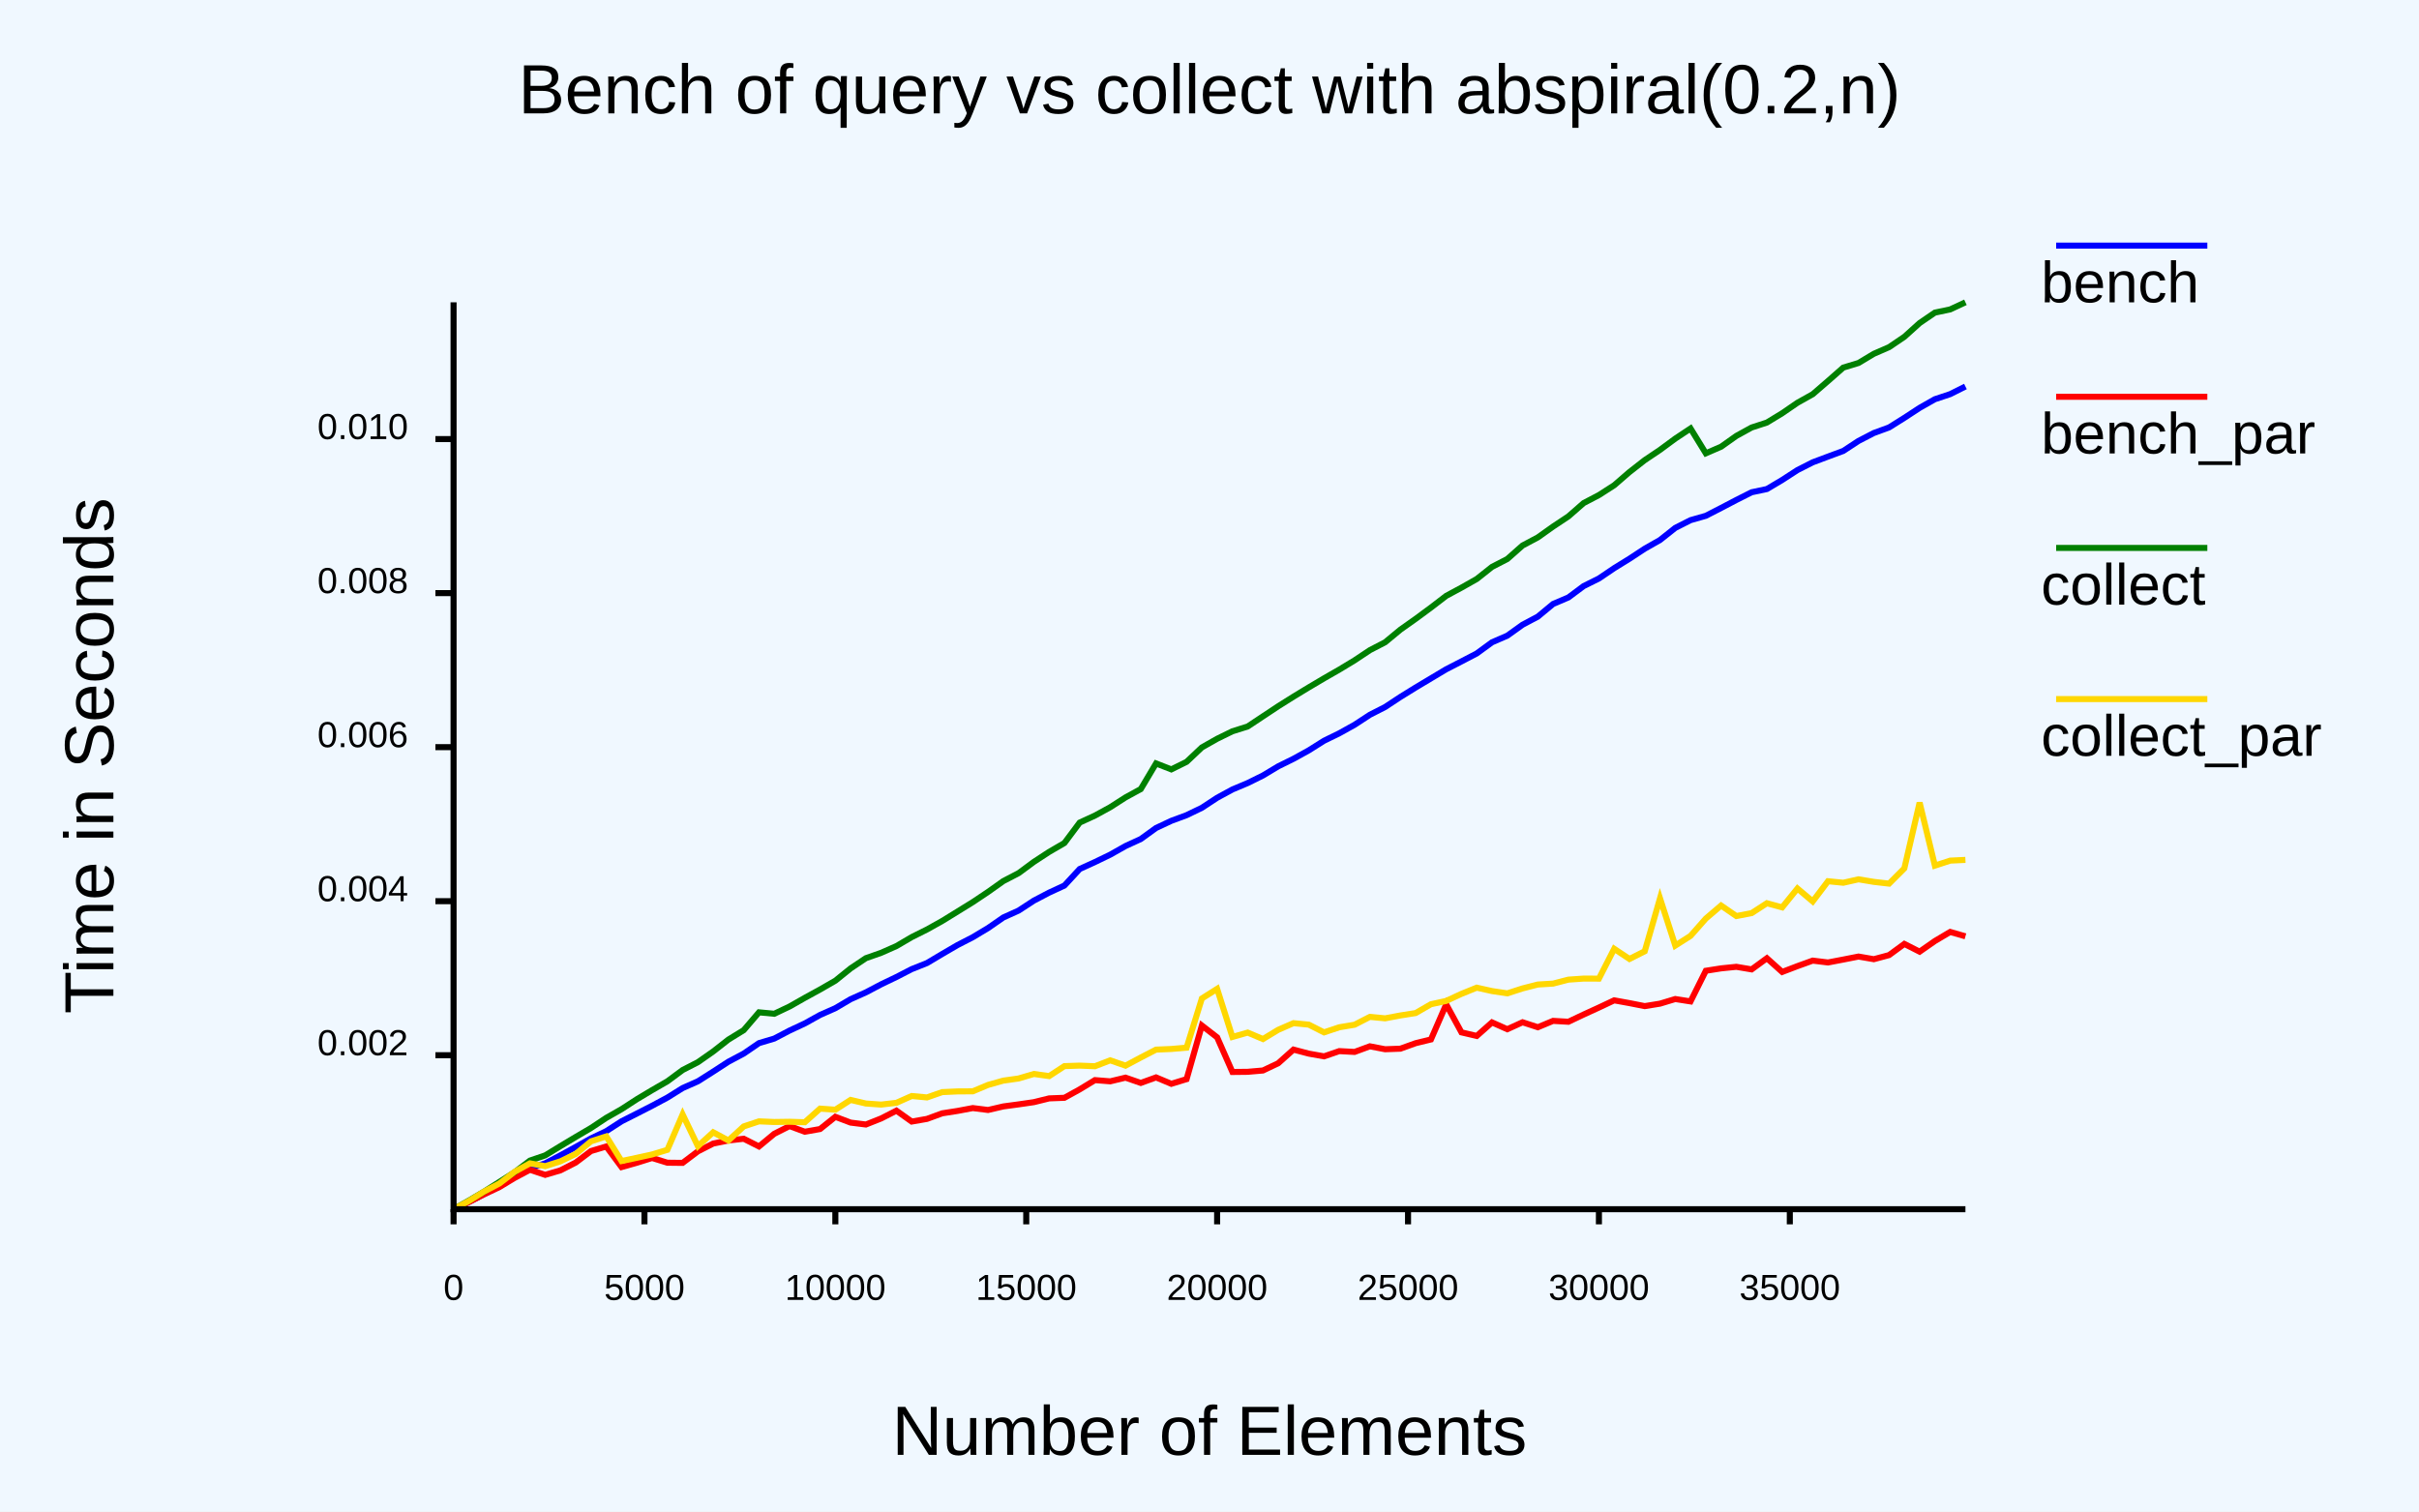
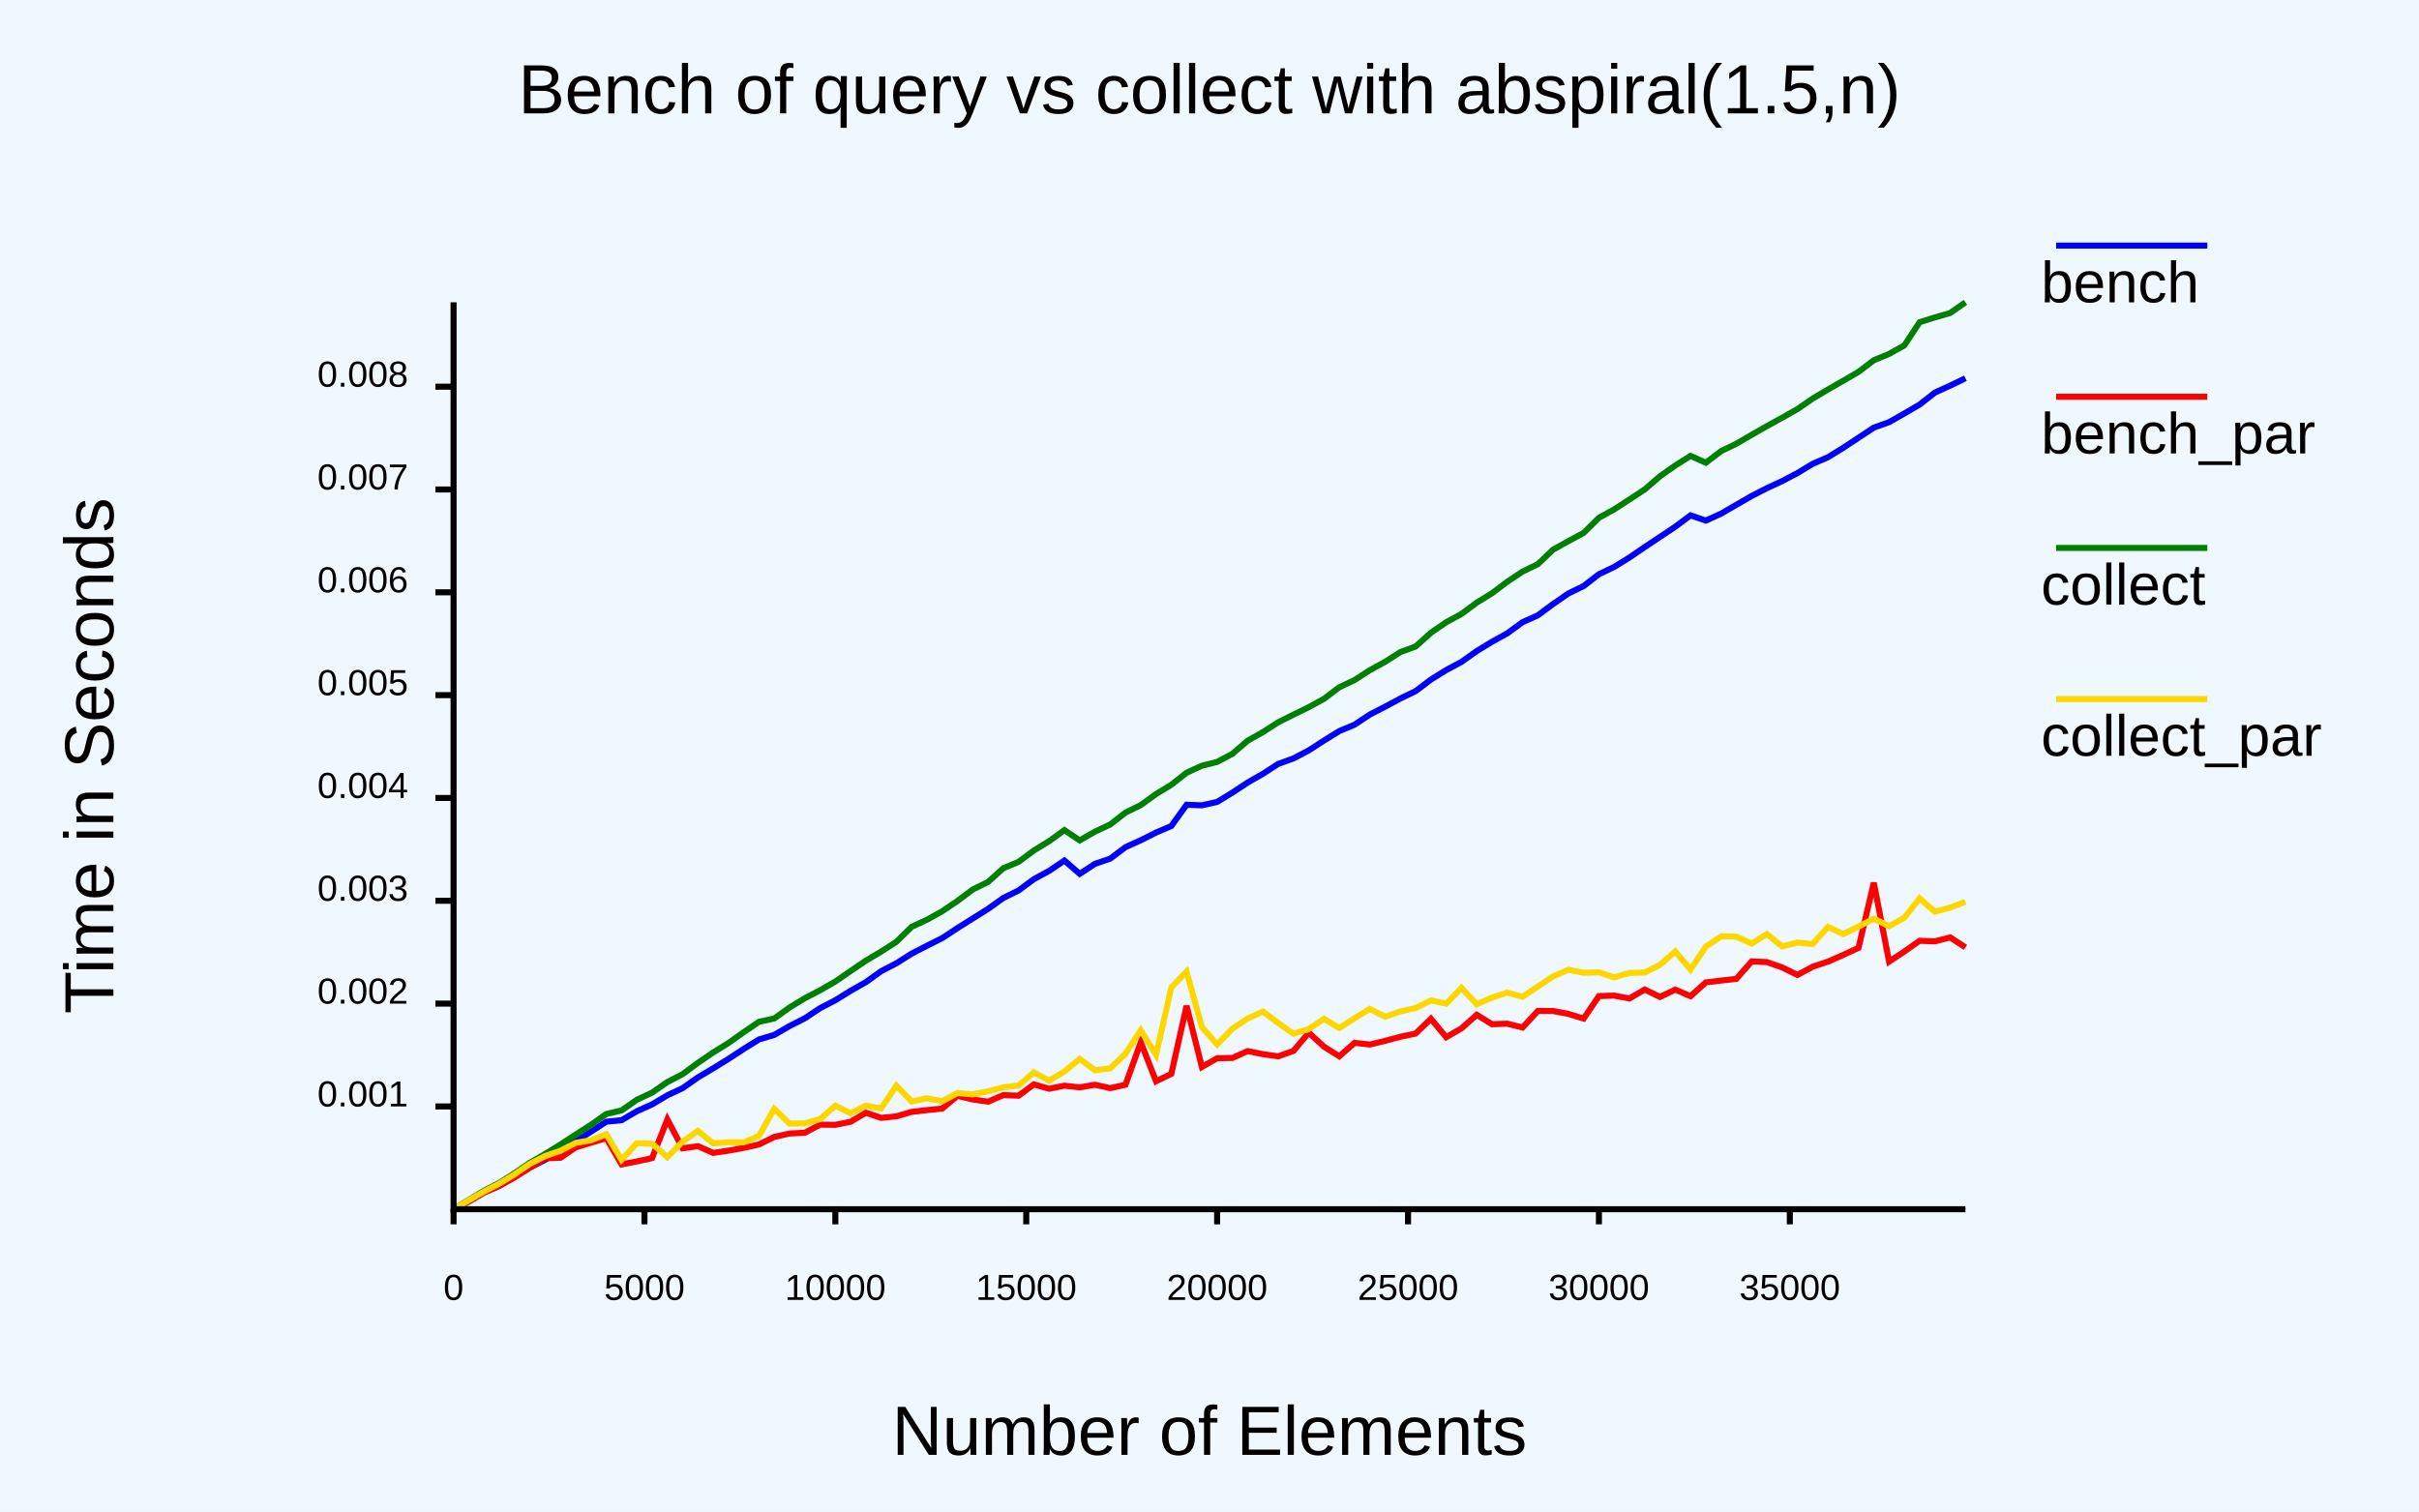
<svg xmlns="http://www.w3.org/2000/svg" class="poloto" width="800" height="500" viewBox="0 0 800 500">
  <style>.poloto {
                    font-family: "Arial";
                    stroke-width:2;
                    }
                    .poloto_text{fill: var(--poloto_fg_color,black);  }
                    .poloto_axis_lines{stroke: var(--poloto_fg_color,black);stoke-width:3;fill:none}
                    .poloto_background{fill: var(--poloto_bg_color,aliceblue); }
                    .poloto0stroke{stroke:  var(--poloto_color0,blue); }
                    .poloto1stroke{stroke:  var(--poloto_color1,red); }
                    .poloto2stroke{stroke:  var(--poloto_color2,green); }
                    .poloto3stroke{stroke:  var(--poloto_color3,gold); }
                    .poloto4stroke{stroke:  var(--poloto_color4,aqua); }
                    .poloto5stroke{stroke:  var(--poloto_color5,brown); }
                    .poloto6stroke{stroke:  var(--poloto_color6,lime); }
                    .poloto7stroke{stroke:  var(--poloto_color7,chocolate); }
                    .poloto0fill{fill:var(--poloto_color0,blue);}
                    .poloto1fill{fill:var(--poloto_color1,red);}
                    .poloto2fill{fill:var(--poloto_color2,green);}
                    .poloto3fill{fill:var(--poloto_color3,gold);}
                    .poloto4fill{fill:var(--poloto_color4,aqua);}
                    .poloto5fill{fill:var(--poloto_color5,brown);}
                    .poloto6fill{fill:var(--poloto_color6,lime);}
                    .poloto7fill{fill:var(--poloto_color7,chocolate);}</style>
  <rect class="poloto_background" fill="white" x="0" y="0" width="800" height="500" />
  <line class="poloto_axis_lines" stroke="black" x1="150" x2="150" y1="400" y2="405" />
  <text class="poloto_text" alignment-baseline="start" text-anchor="middle" x="150" y="430">0</text>
  <line class="poloto_axis_lines" stroke="black" x1="213.131" x2="213.131" y1="400" y2="405" />
  <text class="poloto_text" alignment-baseline="start" text-anchor="middle" x="213.131" y="430">5000</text>
  <line class="poloto_axis_lines" stroke="black" x1="276.263" x2="276.263" y1="400" y2="405" />
  <text class="poloto_text" alignment-baseline="start" text-anchor="middle" x="276.263" y="430">10000</text>
  <line class="poloto_axis_lines" stroke="black" x1="339.394" x2="339.394" y1="400" y2="405" />
  <text class="poloto_text" alignment-baseline="start" text-anchor="middle" x="339.394" y="430">15000</text>
  <line class="poloto_axis_lines" stroke="black" x1="402.525" x2="402.525" y1="400" y2="405" />
  <text class="poloto_text" alignment-baseline="start" text-anchor="middle" x="402.525" y="430">20000</text>
  <line class="poloto_axis_lines" stroke="black" x1="465.657" x2="465.657" y1="400" y2="405" />
  <text class="poloto_text" alignment-baseline="start" text-anchor="middle" x="465.657" y="430">25000</text>
  <line class="poloto_axis_lines" stroke="black" x1="528.788" x2="528.788" y1="400" y2="405" />
  <text class="poloto_text" alignment-baseline="start" text-anchor="middle" x="528.788" y="430">30000</text>
  <line class="poloto_axis_lines" stroke="black" x1="591.919" x2="591.919" y1="400" y2="405" />
  <text class="poloto_text" alignment-baseline="start" text-anchor="middle" x="591.919" y="430">35000</text>
-   <line class="poloto_axis_lines" stroke="black" x1="150" x2="144" y1="349.057" y2="349.057" />
-   <text class="poloto_text" alignment-baseline="middle" text-anchor="end" x="135" y="349.057">0.002</text>
-   <line class="poloto_axis_lines" stroke="black" x1="150" x2="144" y1="298.104" y2="298.104" />
-   <text class="poloto_text" alignment-baseline="middle" text-anchor="end" x="135" y="298.104">0.004</text>
-   <line class="poloto_axis_lines" stroke="black" x1="150" x2="144" y1="247.152" y2="247.152" />
-   <text class="poloto_text" alignment-baseline="middle" text-anchor="end" x="135" y="247.152">0.006</text>
-   <line class="poloto_axis_lines" stroke="black" x1="150" x2="144" y1="196.199" y2="196.199" />
-   <text class="poloto_text" alignment-baseline="middle" text-anchor="end" x="135" y="196.199">0.008</text>
-   <line class="poloto_axis_lines" stroke="black" x1="150" x2="144" y1="145.246" y2="145.246" />
-   <text class="poloto_text" alignment-baseline="middle" text-anchor="end" x="135" y="145.246">0.010</text>
+   <line class="poloto_axis_lines" stroke="black" x1="150" x2="144" y1="365.999" y2="365.999" />
+   <text class="poloto_text" alignment-baseline="middle" text-anchor="end" x="135" y="365.999">0.001</text>
+   <line class="poloto_axis_lines" stroke="black" x1="150" x2="144" y1="331.986" y2="331.986" />
+   <text class="poloto_text" alignment-baseline="middle" text-anchor="end" x="135" y="331.986">0.002</text>
+   <line class="poloto_axis_lines" stroke="black" x1="150" x2="144" y1="297.974" y2="297.974" />
+   <text class="poloto_text" alignment-baseline="middle" text-anchor="end" x="135" y="297.974">0.003</text>
+   <line class="poloto_axis_lines" stroke="black" x1="150" x2="144" y1="263.961" y2="263.961" />
+   <text class="poloto_text" alignment-baseline="middle" text-anchor="end" x="135" y="263.961">0.004</text>
+   <line class="poloto_axis_lines" stroke="black" x1="150" x2="144" y1="229.948" y2="229.948" />
+   <text class="poloto_text" alignment-baseline="middle" text-anchor="end" x="135" y="229.948">0.005</text>
+   <line class="poloto_axis_lines" stroke="black" x1="150" x2="144" y1="195.936" y2="195.936" />
+   <text class="poloto_text" alignment-baseline="middle" text-anchor="end" x="135" y="195.936">0.006</text>
+   <line class="poloto_axis_lines" stroke="black" x1="150" x2="144" y1="161.923" y2="161.923" />
+   <text class="poloto_text" alignment-baseline="middle" text-anchor="end" x="135" y="161.923">0.007</text>
+   <line class="poloto_axis_lines" stroke="black" x1="150" x2="144" y1="127.91" y2="127.91" />
+   <text class="poloto_text" alignment-baseline="middle" text-anchor="end" x="135" y="127.91">0.008</text>
  <text class="poloto_text" alignment-baseline="middle" text-anchor="start" font-size="large" x="675" y="100">bench</text>
  <line class="poloto0stroke" stroke="black" x1="680" x2="730" y1="81.25" y2="81.25" />
-   <polyline class="poloto0stroke" fill="none" stroke="black" points="150,399.999 155.051,397.575 160.101,394.959 165.152,392.496 170.202,389.189 175.253,386.38 180.303,384.822 185.354,382.172 190.404,379.408 195.455,376.578 200.505,374.174 205.556,370.92 210.606,368.362 215.657,365.777 220.707,363.078 225.758,359.926 230.808,357.692 235.859,354.485 240.909,351.202 245.96,348.519 251.01,345.061 256.061,343.552 261.111,340.908 266.162,338.547 271.212,335.741 276.263,333.505 281.313,330.528 286.364,328.27 291.414,325.611 296.465,323.185 301.515,320.583 306.566,318.573 311.616,315.565 316.667,312.623 321.717,310.024 326.768,306.992 331.818,303.497 336.869,301.213 341.919,297.916 346.97,295.27 352.02,292.934 357.071,287.461 362.121,285.157 367.172,282.715 372.222,279.864 377.273,277.543 382.323,273.895 387.374,271.523 392.424,269.652 397.475,267.216 402.525,263.9 407.576,261.151 412.626,259.028 417.677,256.533 422.727,253.497 427.778,251.003 432.828,248.217 437.879,245.035 442.929,242.564 447.98,239.756 453.03,236.454 458.081,233.875 463.131,230.548 468.182,227.422 473.232,224.404 478.283,221.389 483.333,218.79 488.384,216.157 493.434,212.469 498.485,210.278 503.535,206.661 508.586,203.976 513.636,199.79 518.687,197.635 523.737,193.872 528.788,191.356 533.838,187.943 538.889,184.824 543.939,181.504 548.99,178.63 554.04,174.627 559.091,172.065 564.141,170.623 569.192,168.031 574.242,165.385 579.293,162.837 584.343,161.771 589.394,158.771 594.444,155.497 599.495,152.933 604.545,151.039 609.596,149.167 614.646,145.852 619.697,143.241 624.747,141.391 629.798,138.225 634.848,134.92 639.899,132.057 644.949,130.376 650,127.85 " />
+   <polyline class="poloto0stroke" fill="none" stroke="black" points="150,399.996 155.051,397.379 160.101,394.387 165.152,392.251 170.202,389.131 175.253,386.211 180.303,383.64 185.354,380.646 190.404,377.528 195.455,374.335 200.505,371.043 205.556,370.556 210.606,367.587 215.657,365.322 220.707,362.312 225.758,359.95 230.808,356.401 235.859,353.406 240.909,350.281 245.96,346.976 251.01,343.843 256.061,342.344 261.111,339.411 266.162,336.856 271.212,333.491 276.263,330.87 281.313,327.747 286.364,324.881 291.414,321.254 296.465,318.639 301.515,315.451 306.566,312.841 311.616,310.32 316.667,306.987 321.717,303.812 326.768,300.647 331.818,297.047 336.869,294.559 341.919,290.81 346.97,288.078 352.02,284.662 357.071,289.065 362.121,285.758 367.172,284.03 372.222,280.223 377.273,277.947 382.323,275.405 387.374,273.24 392.424,266.211 397.475,266.398 402.525,265.279 407.576,262.189 412.626,258.854 417.677,255.963 422.727,252.689 427.778,250.873 432.828,248.217 437.879,244.963 442.929,241.831 447.98,239.722 453.03,236.365 458.081,233.761 463.131,231.061 468.182,228.607 473.232,224.787 478.283,221.653 483.333,218.954 488.384,215.364 493.434,212.28 498.485,209.499 503.535,205.814 508.586,203.543 513.636,199.8 518.687,196.318 523.737,193.858 528.788,189.949 533.838,187.538 538.889,184.414 543.939,180.961 548.99,177.609 554.04,174.226 559.091,170.478 564.141,172.215 569.192,169.907 574.242,166.98 579.293,164.067 584.343,161.484 589.394,159.143 594.444,156.482 599.495,153.429 604.545,151.249 609.596,148.123 614.646,144.803 619.697,141.446 624.747,139.649 629.798,136.776 634.848,133.827 639.899,129.871 644.949,127.559 650,125.123 " />
  <text class="poloto_text" alignment-baseline="middle" text-anchor="start" font-size="large" x="675" y="150">bench_par</text>
  <line class="poloto1stroke" stroke="black" x1="680" x2="730" y1="131.25" y2="131.25" />
-   <polyline class="poloto1stroke" fill="none" stroke="black" points="150,400 155.051,397.64 160.101,395.068 165.152,392.681 170.202,389.632 175.253,386.944 180.303,388.633 185.354,387.139 190.404,384.565 195.455,380.754 200.505,379.25 205.556,386.061 210.606,384.635 215.657,383.057 220.707,384.616 225.758,384.674 230.808,380.856 235.859,378.282 240.909,377.265 245.96,376.693 251.01,379.235 256.061,375.053 261.111,372.502 266.162,374.37 271.212,373.479 276.263,369.436 281.313,371.349 286.364,371.981 291.414,369.973 296.465,367.402 301.515,371.005 306.566,370.124 311.616,368.278 316.667,367.488 321.717,366.541 326.768,367.174 331.818,366 336.869,365.319 341.919,364.588 346.97,363.34 352.02,363.145 357.071,360.356 362.121,357.294 367.172,357.695 372.222,356.481 377.273,358.227 382.323,356.4 387.374,358.518 392.424,356.967 397.475,339.23 402.525,343.143 407.576,354.602 412.626,354.548 417.677,354.113 422.727,351.713 427.778,347.2 432.828,348.534 437.879,349.433 442.929,347.702 447.98,347.97 453.03,346.112 458.081,347.082 463.131,346.896 468.182,345.078 473.232,343.849 478.283,332.237 483.333,341.503 488.384,342.683 493.434,338.207 498.485,340.458 503.535,338.16 508.586,339.803 513.636,337.699 518.687,337.99 523.737,335.596 528.788,333.288 533.838,330.906 538.889,331.824 543.939,332.817 548.99,331.999 554.04,330.472 559.091,331.26 564.141,321.125 569.192,320.33 574.242,319.816 579.293,320.668 584.343,316.98 589.394,321.514 594.444,319.588 599.495,317.765 604.545,318.379 609.596,317.415 614.646,316.423 619.697,317.295 624.747,315.94 629.798,312.241 634.848,314.808 639.899,311.28 644.949,308.28 650,309.73 " />
+   <polyline class="poloto1stroke" fill="none" stroke="black" points="150,400 155.051,397.448 160.101,394.503 165.152,392.27 170.202,389.48 175.253,386.255 180.303,383.139 185.354,382.993 190.404,379.551 195.455,378.004 200.505,376.472 205.556,385.177 210.606,384.198 215.657,383.101 220.707,370.315 225.758,379.86 230.808,379.138 235.859,381.379 240.909,380.627 245.96,379.712 251.01,378.593 256.061,376.084 261.111,374.965 266.162,374.706 271.212,372.026 276.263,372.082 281.313,371.067 286.364,368.086 291.414,369.784 296.465,369.267 301.515,367.8 306.566,367.218 311.616,366.707 316.667,362.512 321.717,363.699 326.768,364.435 331.818,362.253 336.869,362.453 341.919,358.708 346.97,360.155 352.02,359.139 357.071,359.695 362.121,358.827 367.172,359.95 372.222,358.819 377.273,344.773 382.323,357.677 387.374,355.219 392.424,332.739 397.475,352.941 402.525,350.068 407.576,349.968 412.626,347.7 417.677,348.715 422.727,349.428 427.778,347.63 432.828,341.622 437.879,346.234 442.929,349.41 447.98,344.971 453.03,345.525 458.081,344.308 463.131,342.952 468.182,341.895 473.232,337.014 478.283,343.105 483.333,340.177 488.384,335.689 493.434,338.805 498.485,338.625 503.535,339.9 508.586,334.419 513.636,334.444 518.687,335.393 523.737,336.938 528.788,329.498 533.838,329.345 538.889,330.287 543.939,327.329 548.99,329.778 554.04,327.363 559.091,329.535 564.141,324.972 569.192,324.37 574.242,323.804 579.293,318.029 584.343,318.252 589.394,320.016 594.444,322.505 599.495,319.774 604.545,318.095 609.596,315.879 614.646,313.544 619.697,291.988 624.747,318.088 629.798,314.763 634.848,311.195 639.899,311.395 644.949,310.096 650,313.381 " />
  <text class="poloto_text" alignment-baseline="middle" text-anchor="start" font-size="large" x="675" y="200">collect</text>
  <line class="poloto2stroke" stroke="black" x1="680" x2="730" y1="181.25" y2="181.25" />
-   <polyline class="poloto2stroke" fill="none" stroke="black" points="150,399.992 155.051,397.156 160.101,394.168 165.152,390.977 170.202,387.761 175.253,383.922 180.303,382.194 185.354,379.12 190.404,376.097 195.455,373.131 200.505,369.781 205.556,366.902 210.606,363.626 215.657,360.607 220.707,357.695 225.758,353.96 230.808,351.364 235.859,347.828 240.909,343.878 245.96,340.774 251.01,334.873 256.061,335.346 261.111,332.95 266.162,330.082 271.212,327.314 276.263,324.408 281.313,320.338 286.364,316.957 291.414,315.183 296.465,312.95 301.515,309.991 306.566,307.465 311.616,304.643 316.667,301.535 321.717,298.411 326.768,295.035 331.818,291.453 336.869,288.828 341.919,285.1 346.97,281.798 352.02,278.868 357.071,272.105 362.121,269.786 367.172,267.018 372.222,263.783 377.273,261.02 382.323,252.541 387.374,254.507 392.424,252.012 397.475,247.241 402.525,244.381 407.576,241.908 412.626,240.319 417.677,236.966 422.727,233.621 427.778,230.446 432.828,227.38 437.879,224.39 442.929,221.493 447.98,218.436 453.03,215.074 458.081,212.458 463.131,208.282 468.182,204.709 473.232,200.984 478.283,197.105 483.333,194.386 488.384,191.526 493.434,187.526 498.485,184.919 503.535,180.451 508.586,177.768 513.636,174.177 518.687,170.825 523.737,166.411 528.788,163.766 533.838,160.523 538.889,156.153 543.939,152.207 548.99,148.814 554.04,145.087 559.091,141.739 564.141,149.956 569.192,147.773 574.242,144.193 579.293,141.415 584.343,139.773 589.394,136.698 594.444,133.234 599.495,130.405 604.545,126.043 609.596,121.598 614.646,120.067 619.697,117.038 624.747,114.836 629.798,111.418 634.848,106.862 639.899,103.414 644.949,102.351 650,100 " />
+   <polyline class="poloto2stroke" fill="none" stroke="black" points="150,399.994 155.051,396.935 160.101,393.876 165.152,391.298 170.202,388.084 175.253,384.614 180.303,381.716 185.354,378.594 190.404,375.304 195.455,372.073 200.505,368.509 205.556,367.327 210.606,363.802 215.657,361.439 220.707,357.938 225.758,355.323 230.808,351.597 235.859,348.142 240.909,345.024 245.96,341.437 251.01,338.002 256.061,336.905 261.111,333.28 266.162,330.206 271.212,327.576 276.263,324.672 281.313,321.201 286.364,317.766 291.414,314.774 296.465,311.532 301.515,306.576 306.566,304.228 311.616,301.432 316.667,298.016 321.717,294.229 326.768,291.746 331.818,287.205 336.869,285.089 341.919,281.336 346.97,278.251 352.02,274.598 357.071,277.995 362.121,275.102 367.172,272.737 372.222,268.798 377.273,266.318 382.323,262.669 387.374,259.598 392.424,255.609 397.475,253.305 402.525,252.031 407.576,249.355 412.626,245.01 417.677,242.164 422.727,238.917 427.778,236.397 432.828,233.932 437.879,231.153 442.929,227.337 447.98,224.954 453.03,221.688 458.081,218.923 463.131,215.697 468.182,213.851 473.232,209.313 478.283,205.834 483.333,203.093 488.384,199.347 493.434,196.245 498.485,192.429 503.535,189.072 508.586,186.619 513.636,181.819 518.687,179.005 523.737,176.278 528.788,171.279 533.838,168.496 538.889,165.212 543.939,161.905 548.99,157.536 554.04,153.978 559.091,150.812 564.141,153.062 569.192,149.227 574.242,146.785 579.293,143.837 584.343,140.953 589.394,138.177 594.444,135.324 599.495,131.833 604.545,128.836 609.596,125.942 614.646,123.009 619.697,119.166 624.747,117.076 629.798,114.246 634.848,106.587 639.899,105.002 644.949,103.54 650,100 " />
  <text class="poloto_text" alignment-baseline="middle" text-anchor="start" font-size="large" x="675" y="250">collect_par</text>
  <line class="poloto3stroke" stroke="black" x1="680" x2="730" y1="231.25" y2="231.25" />
-   <polyline class="poloto3stroke" fill="none" stroke="black" points="150,399.981 155.051,397.283 160.101,394.145 165.152,391.489 170.202,387.616 175.253,384.834 180.303,385.756 185.354,384.156 190.404,381.709 195.455,377.548 200.505,375.912 205.556,384.073 210.606,382.993 215.657,381.885 220.707,380.363 225.758,368.647 230.808,379.156 235.859,374.553 240.909,377.257 245.96,372.612 251.01,370.936 256.061,371.149 261.111,371.076 266.162,371.228 271.212,366.721 276.263,367.085 281.313,363.848 286.364,365.036 291.414,365.39 296.465,364.801 301.515,362.551 306.566,363.024 311.616,361.263 316.667,361.033 321.717,361.001 326.768,358.883 331.818,357.463 336.869,356.752 341.919,355.26 346.97,355.965 352.02,352.667 357.071,352.499 362.121,352.702 367.172,350.75 372.222,352.512 377.273,349.82 382.323,347.209 387.374,346.994 392.424,346.556 397.475,330.29 402.525,327.11 407.576,343.019 412.626,341.571 417.677,343.708 422.727,340.653 427.778,338.455 432.828,338.944 437.879,341.5 442.929,339.815 447.98,338.972 453.03,336.379 458.081,336.856 463.131,335.908 468.182,335.111 473.232,332.194 478.283,331.097 483.333,328.756 488.384,326.712 493.434,327.837 498.485,328.595 503.535,326.962 508.586,325.676 513.636,325.368 518.687,324.06 523.737,323.709 528.788,323.727 533.838,313.858 538.889,317.217 543.939,314.675 548.99,297.165 554.04,312.795 559.091,309.576 564.141,303.855 569.192,299.546 574.242,303.024 579.293,302.052 584.343,298.782 589.394,300.151 594.444,293.914 599.495,298.179 604.545,291.503 609.596,292.006 614.646,290.873 619.697,291.716 624.747,292.298 629.798,287.236 634.848,265.498 639.899,286.345 644.949,284.69 650,284.448 " />
-   <text class="poloto_text" alignment-baseline="start" text-anchor="middle" font-size="x-large" x="400" y="37.5">Bench of query vs collect with abspiral(0.2,n)</text>
+   <polyline class="poloto3stroke" fill="none" stroke="black" points="150,399.986 155.051,397.044 160.101,394.135 165.152,391.53 170.202,388.454 175.253,384.972 180.303,382.399 185.354,380.674 190.404,378.057 195.455,377.194 200.505,375.204 205.556,383.687 210.606,378.153 215.657,378.326 220.707,382.766 225.758,377.645 230.808,374.082 235.859,378.215 240.909,377.854 245.96,377.89 251.01,375.74 256.061,366.778 261.111,371.693 266.162,371.596 271.212,370.183 276.263,365.765 281.313,368.268 286.364,365.755 291.414,366.639 296.465,359.134 301.515,364.374 306.566,363.298 311.616,364.26 316.667,361.567 321.717,361.997 326.768,360.997 331.818,359.684 336.869,359.093 341.919,354.76 346.97,357.478 352.02,354.463 357.071,350.264 362.121,354.027 367.172,353.402 372.222,348.546 377.273,340.779 382.323,348.98 387.374,326.637 392.424,321.432 397.475,339.715 402.525,345.484 407.576,340.259 412.626,336.93 417.677,334.623 422.727,338.414 427.778,341.94 432.828,340.413 437.879,337.023 442.929,340.062 447.98,336.814 453.03,333.735 458.081,336.338 463.131,334.575 468.182,333.427 473.232,330.952 478.283,331.999 483.333,326.793 488.384,332.195 493.434,329.992 498.485,328.36 503.535,329.727 508.586,326.327 513.636,323.004 518.687,320.789 523.737,321.778 528.788,321.638 533.838,323.308 538.889,321.841 543.939,321.709 548.99,319.175 554.04,314.735 559.091,320.736 564.141,313.157 569.192,309.741 574.242,309.82 579.293,312.141 584.343,308.991 589.394,313.049 594.444,311.801 599.495,312.281 604.545,306.59 609.596,309.001 614.646,306.483 619.697,303.886 624.747,306.365 629.798,303.569 634.848,297.17 639.899,301.575 644.949,300.239 650,298.294 " />
+   <text class="poloto_text" alignment-baseline="start" text-anchor="middle" font-size="x-large" x="400" y="37.5">Bench of query vs collect with abspiral(1.5,n)</text>
  <text class="poloto_text" alignment-baseline="start" text-anchor="middle" font-size="x-large" x="400" y="481.25">Number of Elements</text>
  <text class="poloto_text" alignment-baseline="start" text-anchor="middle" font-size="x-large" transform="rotate(-90,37.5,250)" x="37.5" y="250">Time in Seconds</text>
  <path stroke="black" fill="none" class="poloto_axis_lines" d=" M 150 100 L 150 400 L 650 400" />
</svg>
